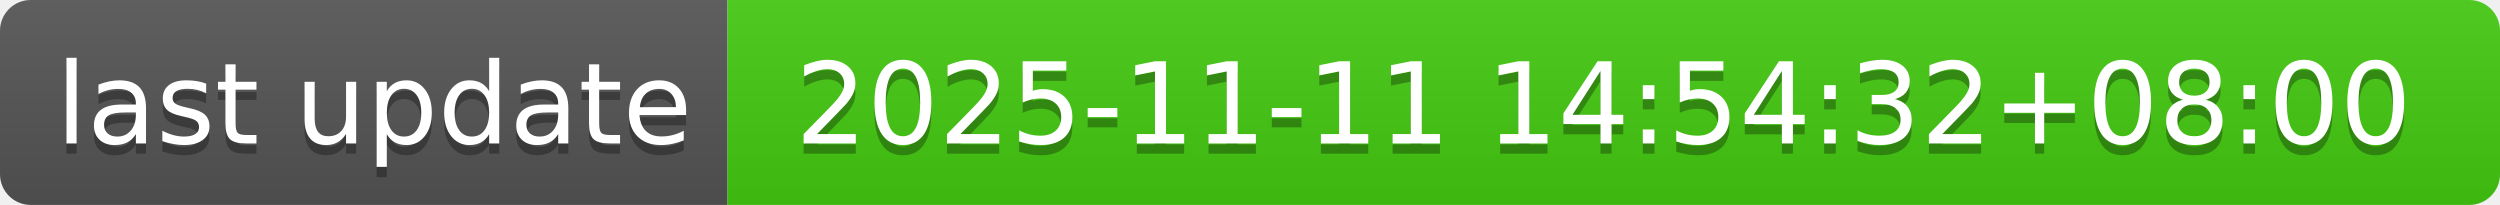
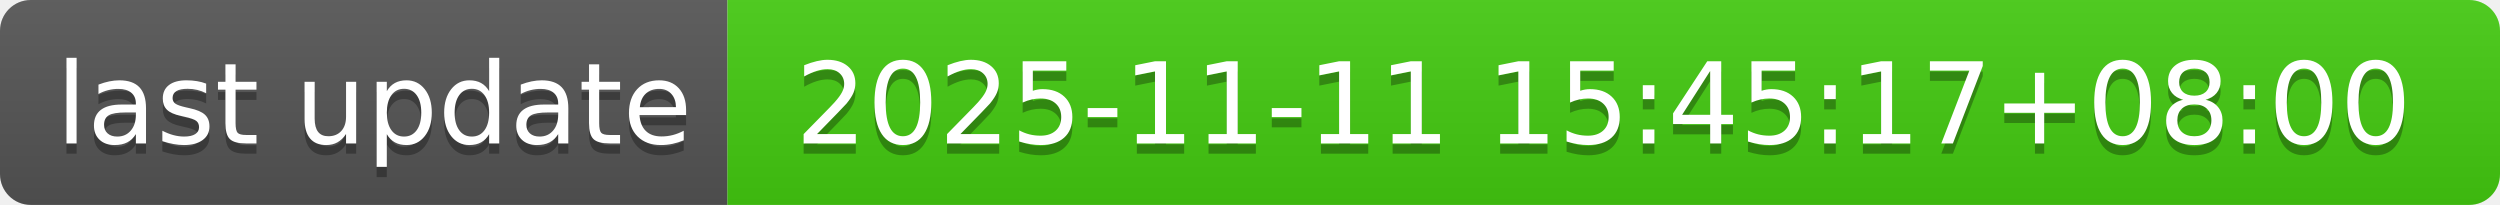
- <svg xmlns="http://www.w3.org/2000/svg" width="244" height="20" role="img" aria-label="last update: 2025-11-11 14:54:32+08:00">
+ <svg xmlns="http://www.w3.org/2000/svg" width="244" height="20" role="img" aria-label="last update: 2025-11-11 15:45:17+08:00">
  <linearGradient id="s" x2="0" y2="100%">
    <stop offset="0" stop-color="#bbb" stop-opacity=".1" />
    <stop offset="1" stop-opacity=".1" />
  </linearGradient>
  <clipPath id="r">
    <rect width="244" height="20" rx="3" fill="#fff" />
  </clipPath>
  <g clip-path="url(#r)">
    <rect width="71" height="20" fill="#555" />
    <rect x="71" width="173" height="20" fill="#4c1" />
    <rect width="244" height="20" fill="url(#s)" />
  </g>
  <g fill="#fff" text-anchor="middle" font-family="Verdana,Geneva,DejaVu Sans,sans-serif" text-rendering="geometricPrecision" font-size="110">
    <text aria-hidden="true" x="365" y="150" fill="#010101" fill-opacity=".3" transform="scale(.1)" textLength="610">last update</text>
    <text x="365" y="140" transform="scale(.1)" fill="#fff" textLength="610">last update</text>
-     <text aria-hidden="true" x="1565" y="150" fill="#010101" fill-opacity=".3" transform="scale(.1)" textLength="1630">2025-11-11 14:54:32+08:00</text>
-     <text x="1565" y="140" transform="scale(.1)" fill="#fff" textLength="1630">2025-11-11 14:54:32+08:00</text>
+     <text aria-hidden="true" x="1565" y="150" fill="#010101" fill-opacity=".3" transform="scale(.1)" textLength="1630">2025-11-11 15:45:17+08:00</text>
+     <text x="1565" y="140" transform="scale(.1)" fill="#fff" textLength="1630">2025-11-11 15:45:17+08:00</text>
  </g>
</svg>
